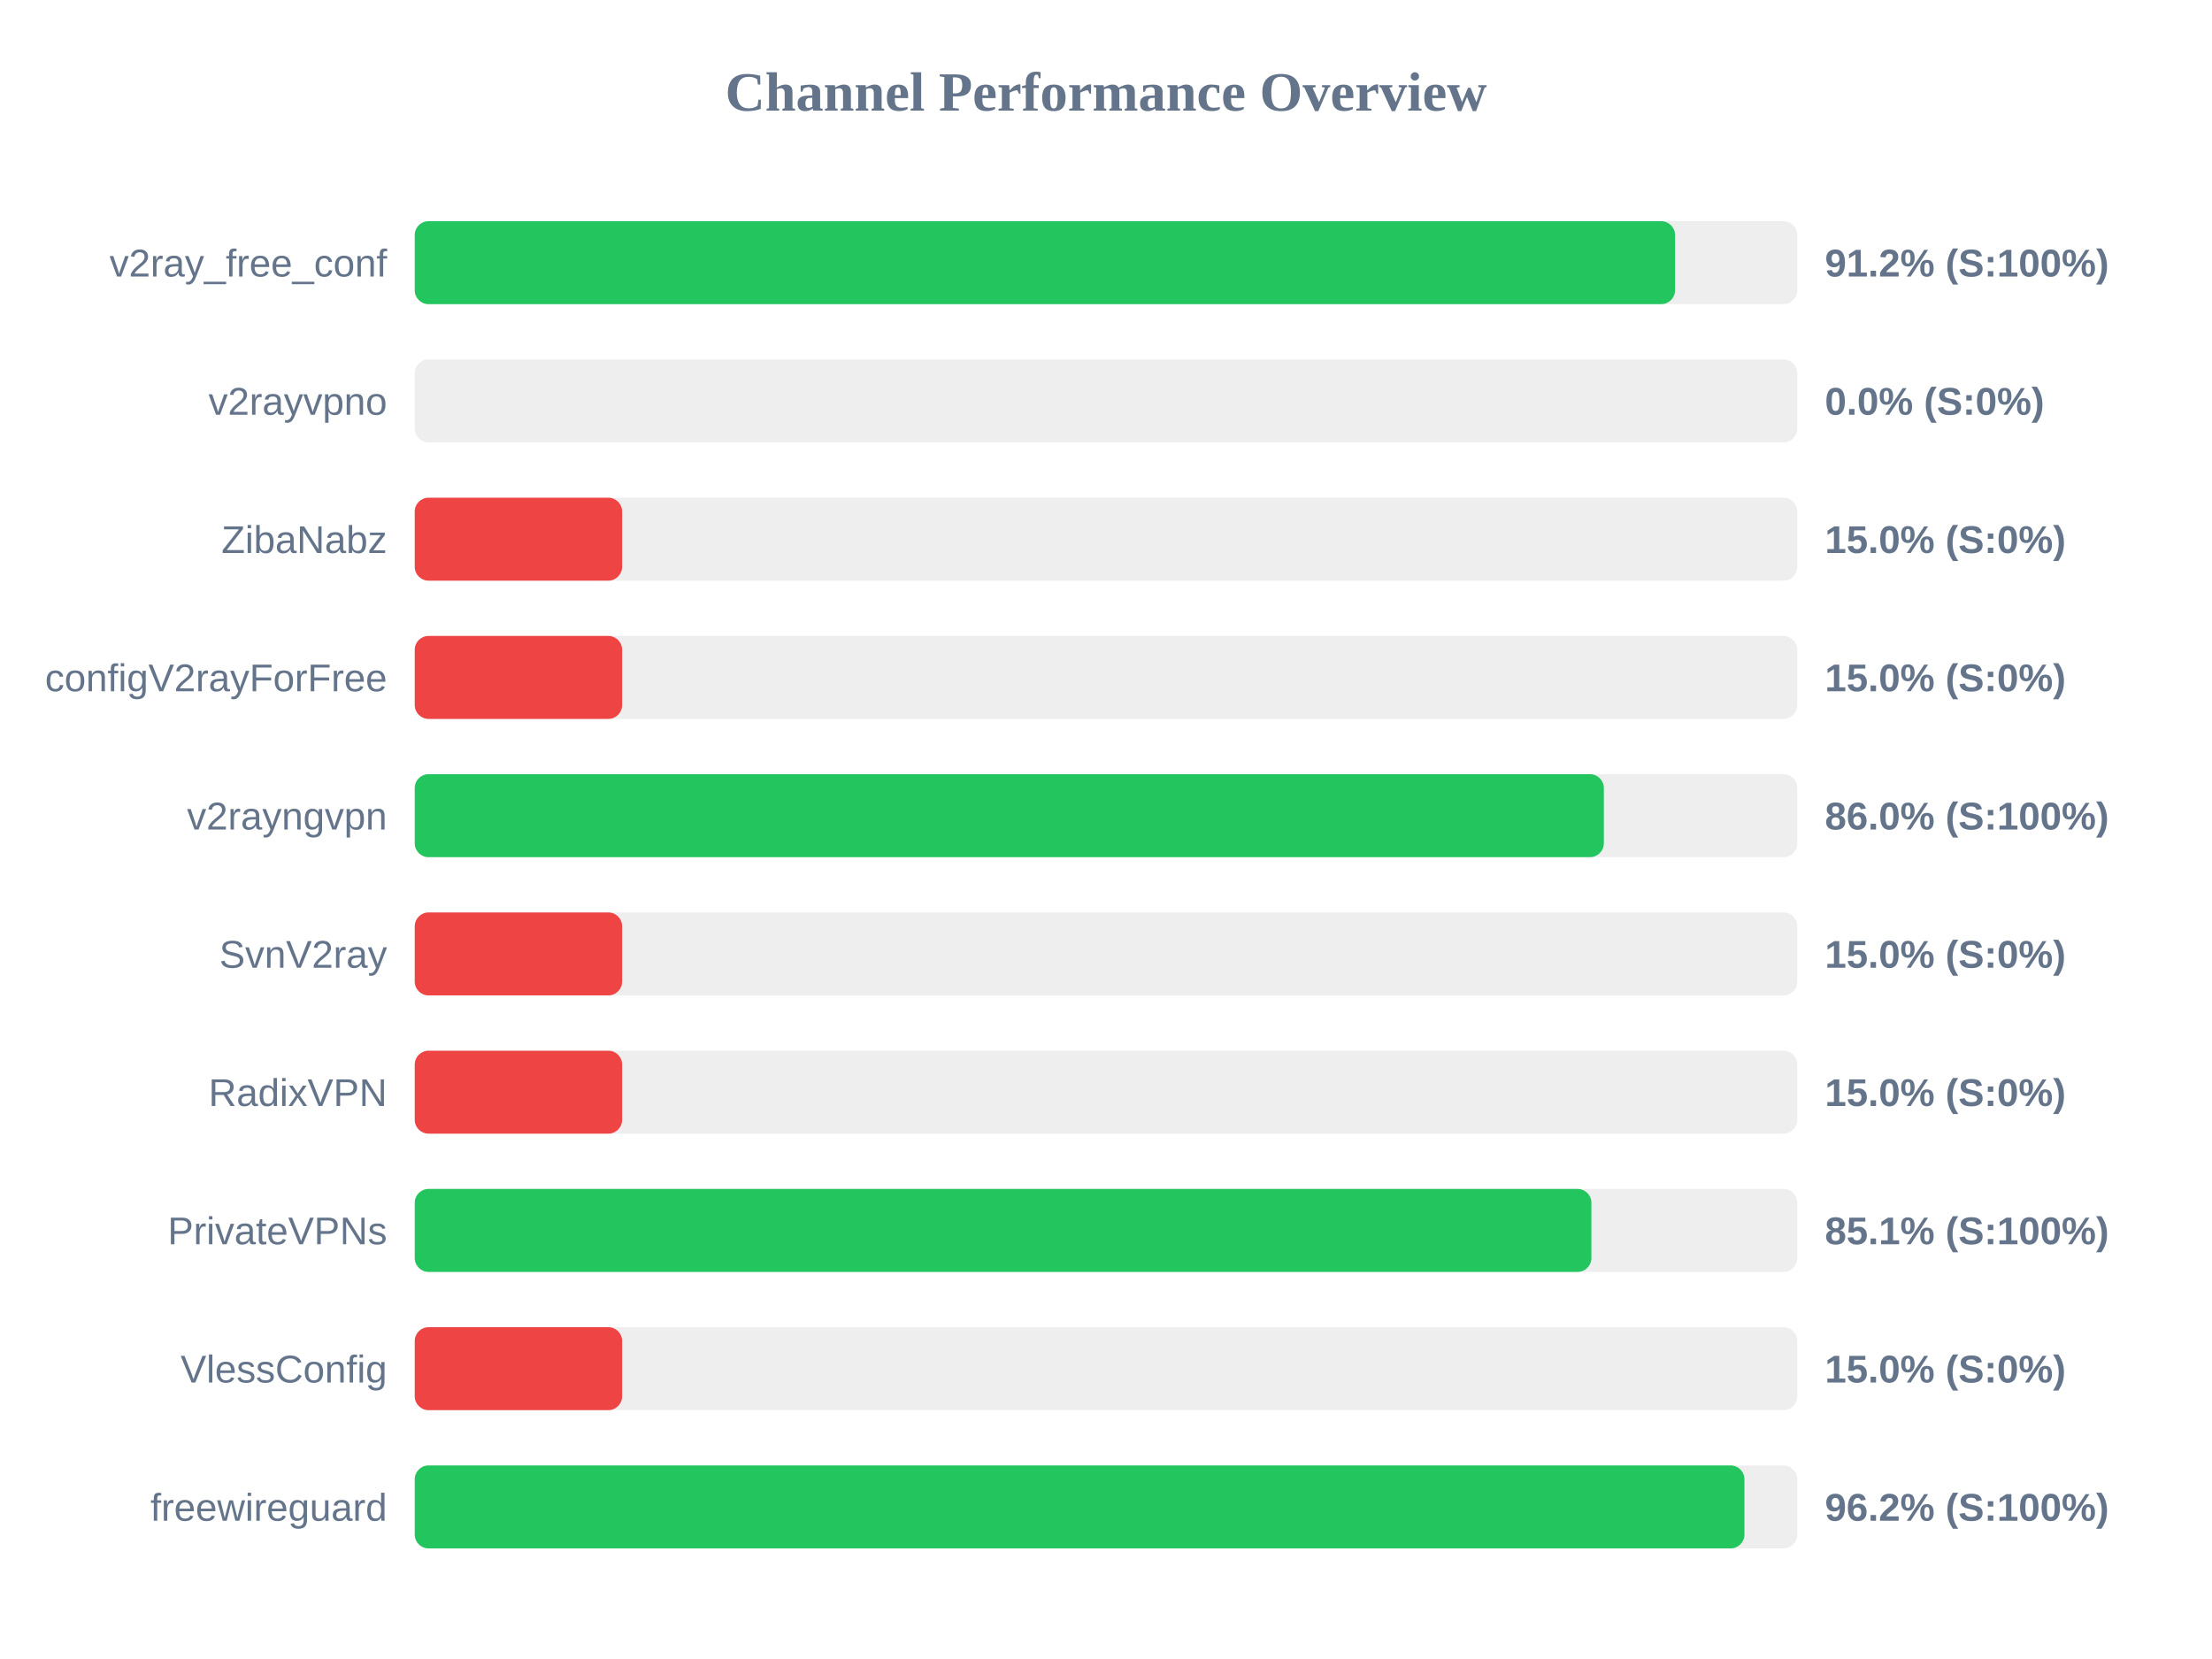
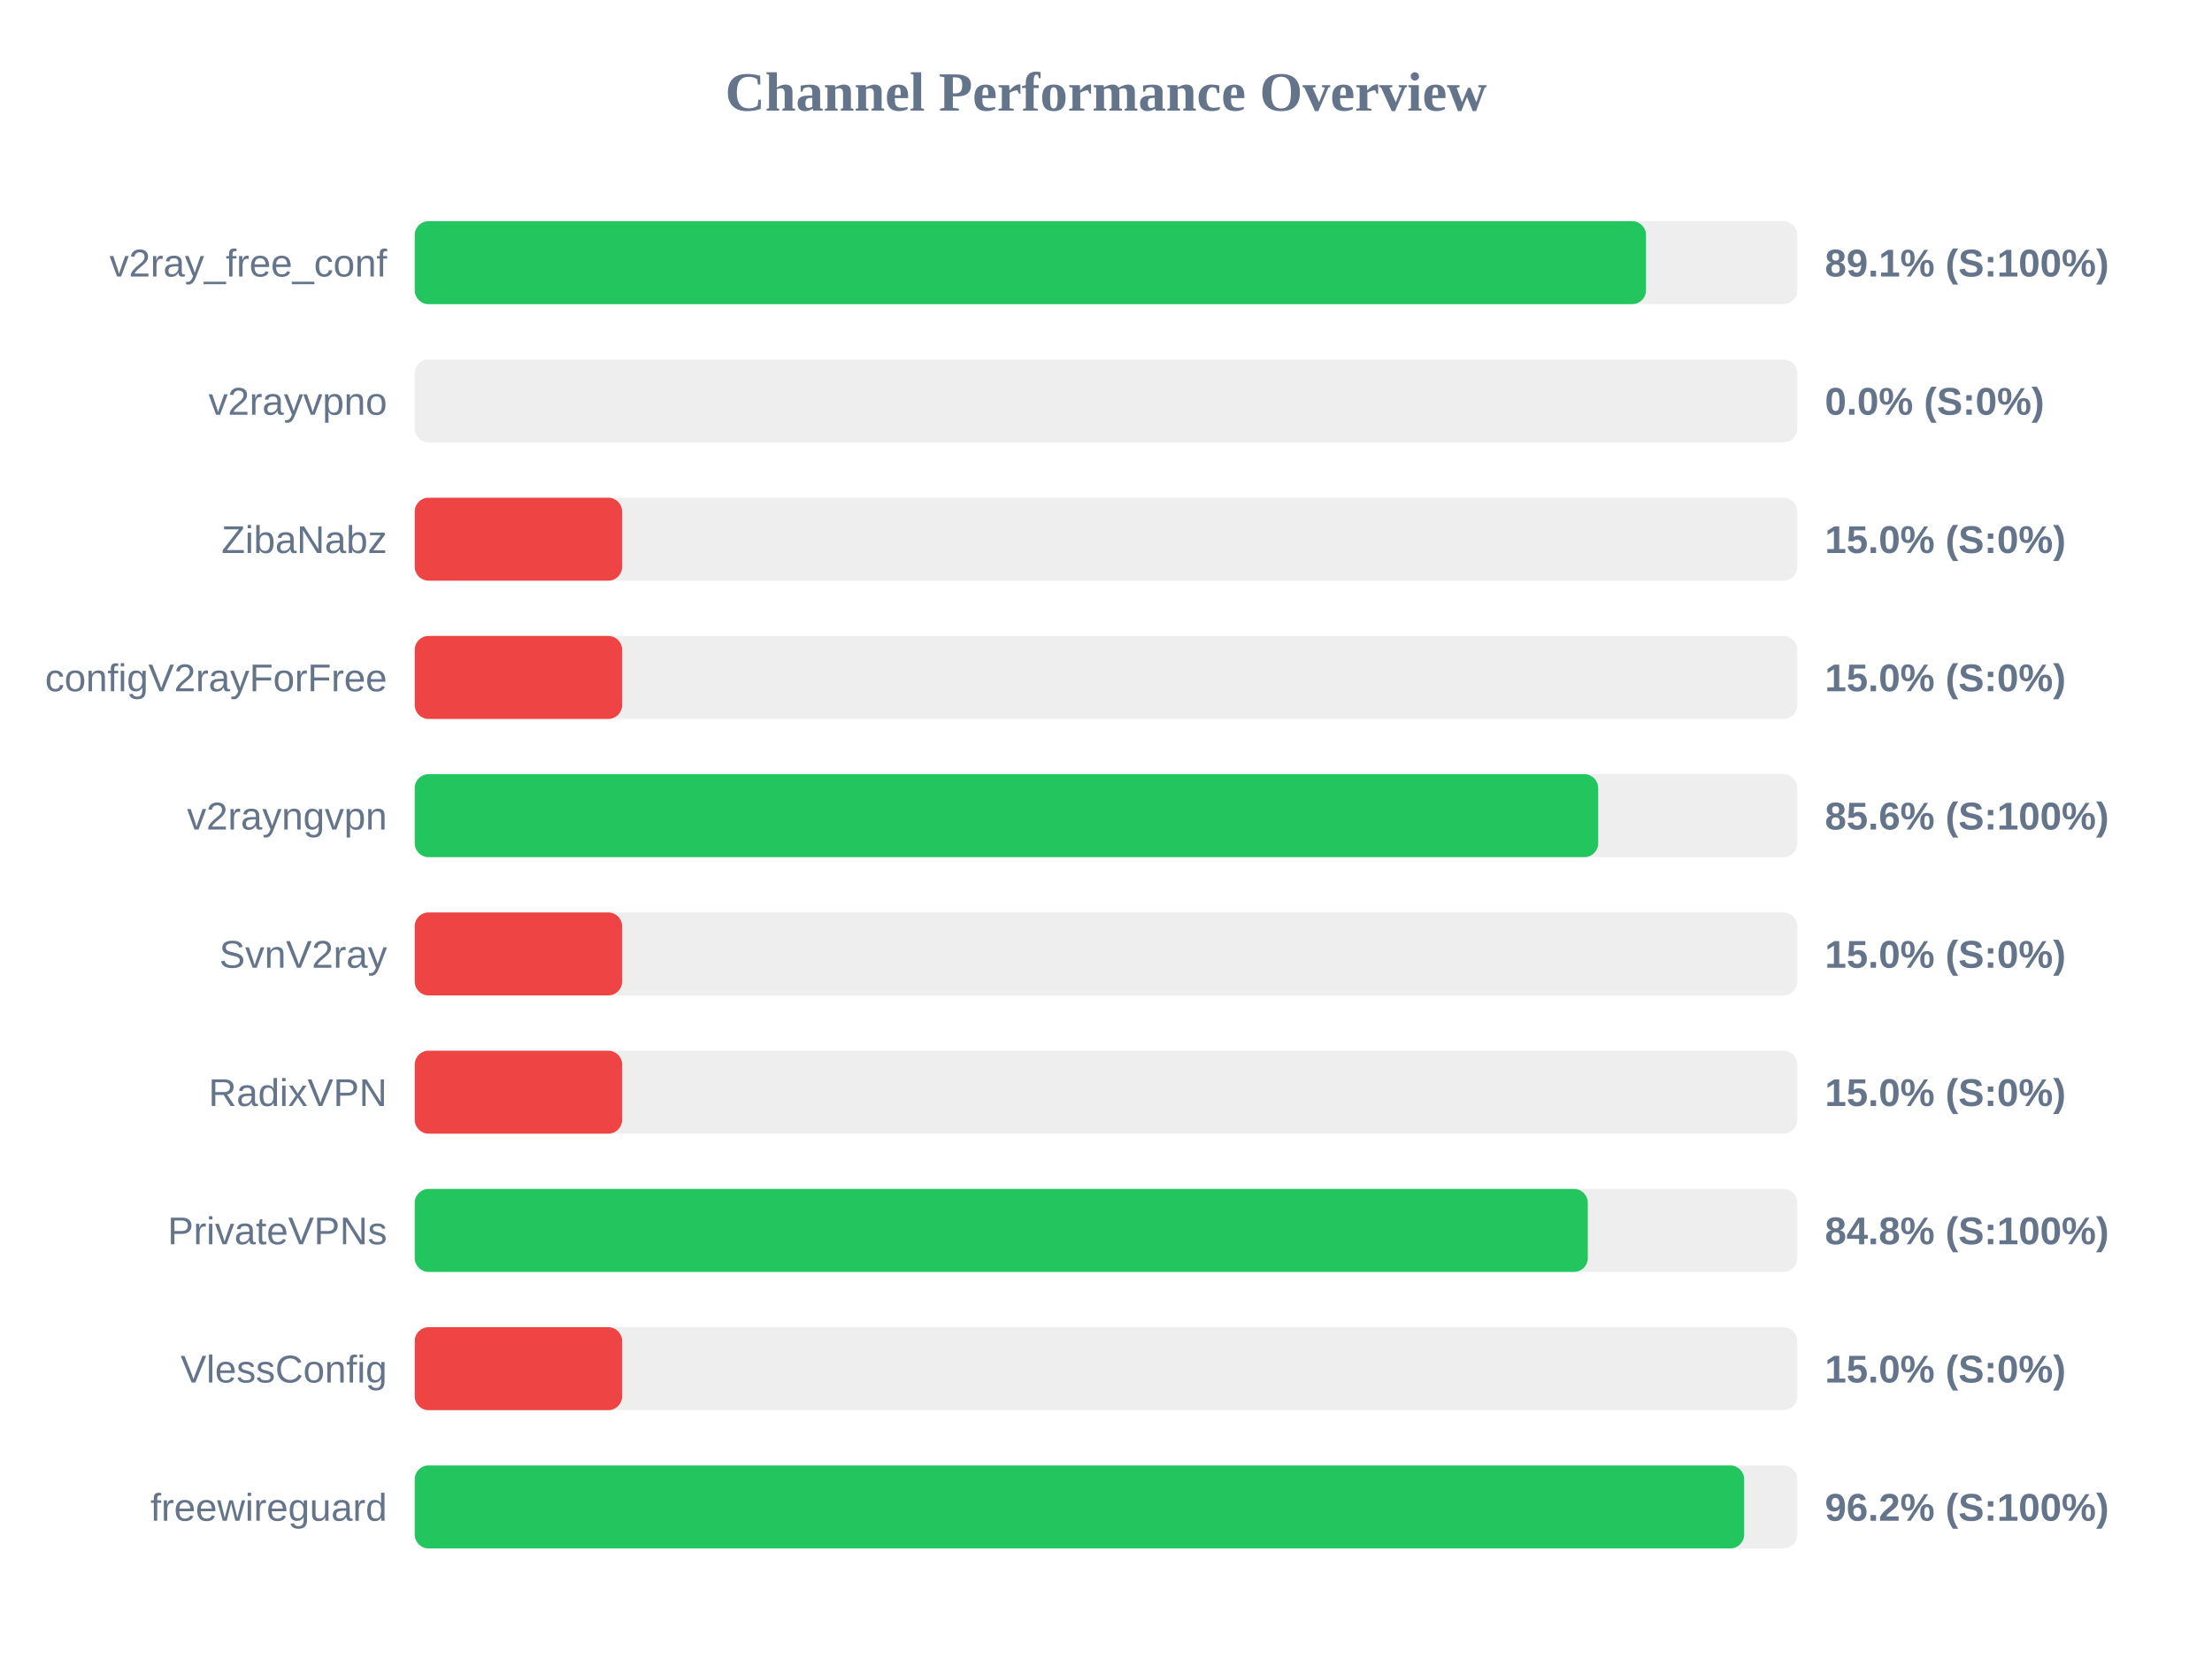
<svg xmlns="http://www.w3.org/2000/svg" width="800" height="600" version="1.1">
  <style>
        .row { font: 14px Arial; fill: #64748b; }
        .score { font: bold 14px Arial; fill: #64748b; }
    </style>
  <text x="400" y="40" text-anchor="middle" font-size="20px" font-weight="bold" fill="#64748b">Channel Performance Overview</text>
  <rect x="150" y="80" width="500" height="30" fill="#eee" rx="5" />
-   <rect x="150" y="80" width="455.8" height="30" fill="#22c55e" rx="5" />
+   <rect x="150" y="80" width="445.3" height="30" fill="#22c55e" rx="5" />
  <text x="140" y="100" text-anchor="end" class="row">v2ray_free_conf</text>
-   <text x="660" y="100" text-anchor="start" class="score">91.2% (S:100%)</text>
+   <text x="660" y="100" text-anchor="start" class="score">89.1% (S:100%)</text>
  <rect x="150" y="130" width="500" height="30" fill="#eee" rx="5" />
  <rect x="150" y="130" width="0.0" height="30" fill="#ef4444" rx="5" />
  <text x="140" y="150" text-anchor="end" class="row">v2rayvpno</text>
  <text x="660" y="150" text-anchor="start" class="score">0.0% (S:0%)</text>
  <rect x="150" y="180" width="500" height="30" fill="#eee" rx="5" />
  <rect x="150" y="180" width="75.0" height="30" fill="#ef4444" rx="5" />
  <text x="140" y="200" text-anchor="end" class="row">ZibaNabz</text>
  <text x="660" y="200" text-anchor="start" class="score">15.0% (S:0%)</text>
  <rect x="150" y="230" width="500" height="30" fill="#eee" rx="5" />
  <rect x="150" y="230" width="75.0" height="30" fill="#ef4444" rx="5" />
  <text x="140" y="250" text-anchor="end" class="row">configV2rayForFree</text>
  <text x="660" y="250" text-anchor="start" class="score">15.0% (S:0%)</text>
  <rect x="150" y="280" width="500" height="30" fill="#eee" rx="5" />
-   <rect x="150" y="280" width="430.05" height="30" fill="#22c55e" rx="5" />
+   <rect x="150" y="280" width="428.0" height="30" fill="#22c55e" rx="5" />
  <text x="140" y="300" text-anchor="end" class="row">v2rayngvpn</text>
-   <text x="660" y="300" text-anchor="start" class="score">86.0% (S:100%)</text>
+   <text x="660" y="300" text-anchor="start" class="score">85.6% (S:100%)</text>
  <rect x="150" y="330" width="500" height="30" fill="#eee" rx="5" />
  <rect x="150" y="330" width="75.0" height="30" fill="#ef4444" rx="5" />
  <text x="140" y="350" text-anchor="end" class="row">SvnV2ray</text>
  <text x="660" y="350" text-anchor="start" class="score">15.0% (S:0%)</text>
  <rect x="150" y="380" width="500" height="30" fill="#eee" rx="5" />
  <rect x="150" y="380" width="75.0" height="30" fill="#ef4444" rx="5" />
  <text x="140" y="400" text-anchor="end" class="row">RadixVPN</text>
  <text x="660" y="400" text-anchor="start" class="score">15.0% (S:0%)</text>
  <rect x="150" y="430" width="500" height="30" fill="#eee" rx="5" />
-   <rect x="150" y="430" width="425.55" height="30" fill="#22c55e" rx="5" />
+   <rect x="150" y="430" width="424.25" height="30" fill="#22c55e" rx="5" />
  <text x="140" y="450" text-anchor="end" class="row">PrivateVPNs</text>
-   <text x="660" y="450" text-anchor="start" class="score">85.1% (S:100%)</text>
+   <text x="660" y="450" text-anchor="start" class="score">84.8% (S:100%)</text>
  <rect x="150" y="480" width="500" height="30" fill="#eee" rx="5" />
  <rect x="150" y="480" width="75.0" height="30" fill="#ef4444" rx="5" />
  <text x="140" y="500" text-anchor="end" class="row">VlessConfig</text>
  <text x="660" y="500" text-anchor="start" class="score">15.0% (S:0%)</text>
  <rect x="150" y="530" width="500" height="30" fill="#eee" rx="5" />
-   <rect x="150" y="530" width="480.9" height="30" fill="#22c55e" rx="5" />
+   <rect x="150" y="530" width="480.8" height="30" fill="#22c55e" rx="5" />
  <text x="140" y="550" text-anchor="end" class="row">freewireguard</text>
  <text x="660" y="550" text-anchor="start" class="score">96.2% (S:100%)</text>
</svg>
